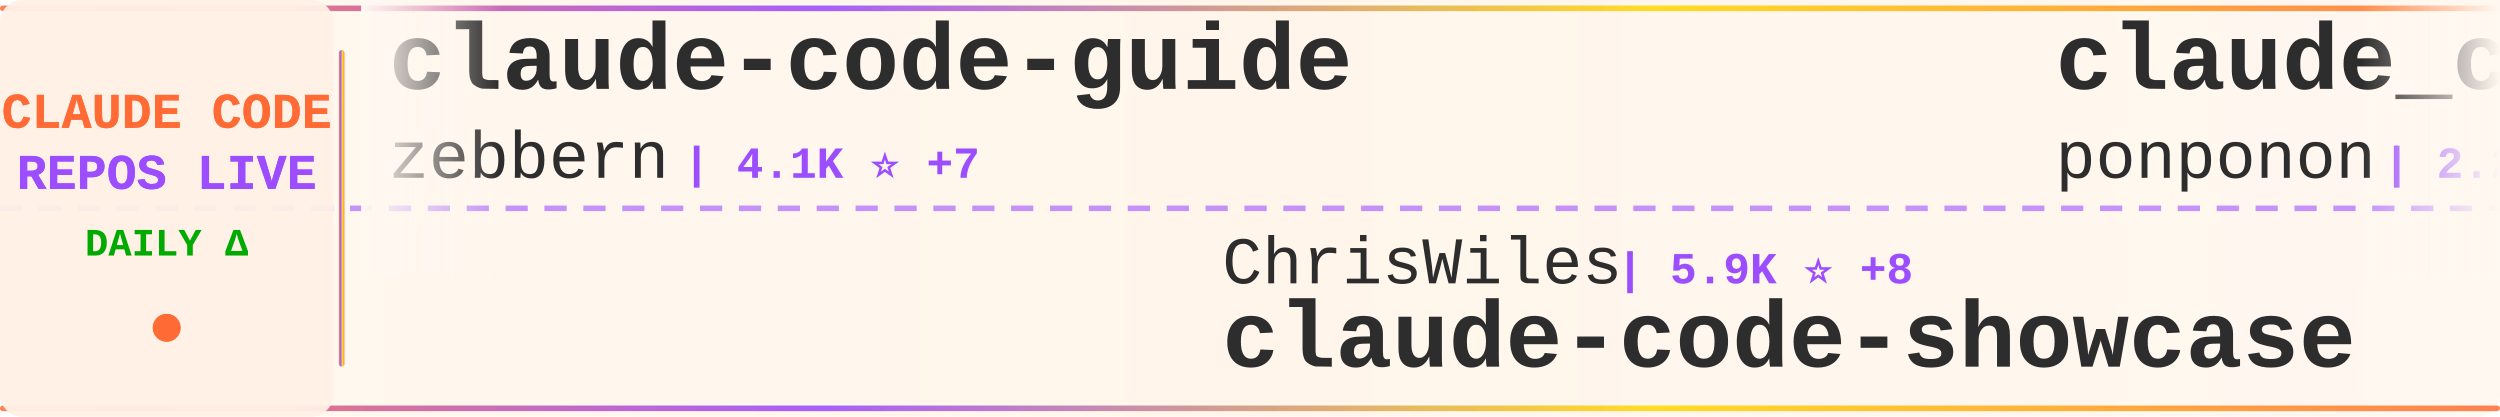
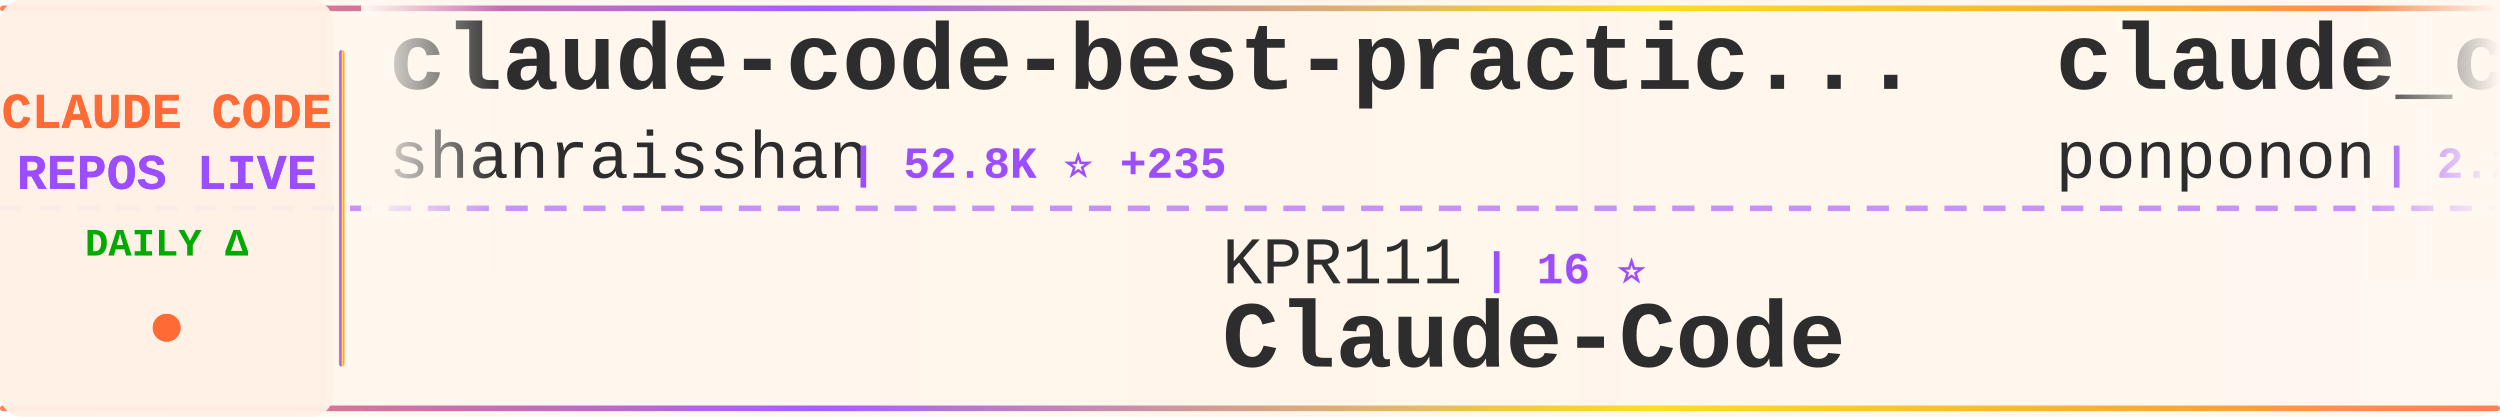
<svg xmlns="http://www.w3.org/2000/svg" width="900" height="150">
  <defs>
    <linearGradient id="tickerBg" x1="0%" y1="0%" x2="100%" y2="0%">
      <stop offset="0%" style="stop-color:#fff8f0;stop-opacity:0.98" />
      <stop offset="50%" style="stop-color:#fff5eb;stop-opacity:1" />
      <stop offset="100%" style="stop-color:#fff8f0;stop-opacity:0.98" />
    </linearGradient>
    <linearGradient id="borderGrad" x1="0%" y1="0%" x2="100%" y2="0%">
      <stop offset="0%" style="stop-color:#FF6B35;stop-opacity:0.85">
        <animate attributeName="stop-opacity" values="0.85;1;0.85" dur="2s" repeatCount="indefinite" />
      </stop>
      <stop offset="33%" style="stop-color:#9C4EFF;stop-opacity:0.9">
        <animate attributeName="stop-opacity" values="0.9;1;0.9" dur="2.2s" repeatCount="indefinite" />
      </stop>
      <stop offset="66%" style="stop-color:#FFD700;stop-opacity:0.85">
        <animate attributeName="stop-opacity" values="0.85;1;0.85" dur="1.8s" repeatCount="indefinite" />
      </stop>
      <stop offset="100%" style="stop-color:#FF6B35;stop-opacity:0.85">
        <animate attributeName="stop-opacity" values="0.85;1;0.85" dur="2s" repeatCount="indefinite" />
      </stop>
    </linearGradient>
    <filter id="textGlow">
      <feGaussianBlur stdDeviation="0.15" result="coloredBlur" />
      <feMerge>
        <feMergeNode in="coloredBlur" />
        <feMergeNode in="SourceGraphic" />
      </feMerge>
    </filter>
    <filter id="metricGlow">
      <feGaussianBlur stdDeviation="0.2" result="coloredBlur" />
      <feMerge>
        <feMergeNode in="coloredBlur" />
        <feMergeNode in="SourceGraphic" />
      </feMerge>
    </filter>
    <linearGradient id="leftFade" x1="0%" y1="0%" x2="100%" y2="0%">
      <stop offset="0%" style="stop-color:#fff8f0;stop-opacity:1" />
      <stop offset="100%" style="stop-color:#fff8f0;stop-opacity:0" />
    </linearGradient>
    <linearGradient id="rightFade" x1="0%" y1="0%" x2="100%" y2="0%">
      <stop offset="0%" style="stop-color:#fff8f0;stop-opacity:0" />
      <stop offset="100%" style="stop-color:#fff8f0;stop-opacity:1" />
    </linearGradient>
  </defs>
  <rect width="900" height="150" fill="url(#tickerBg)" rx="8" />
  <rect x="0" y="2" width="900" height="2" fill="url(#borderGrad)" rx="1" />
  <rect x="0" y="146" width="900" height="2" fill="url(#borderGrad)" rx="1" />
  <line x1="0" y1="75" x2="900" y2="75" stroke="#9C4EFF" stroke-width="2" stroke-dasharray="8 6" opacity="0.6" />
  <rect x="0" y="0" width="120" height="150" fill="#fff0e6" opacity="0.95" rx="8" />
  <text x="60" y="46" font-family="'Courier New', monospace" font-size="18" font-weight="bold" fill="#FF6B35" text-anchor="middle" filter="url(#textGlow)">
    CLAUDE CODE
  </text>
  <text x="60" y="68" font-family="'Courier New', monospace" font-size="18" font-weight="bold" fill="#9C4EFF" text-anchor="middle" filter="url(#textGlow)">
    REPOS LIVE
  </text>
  <text x="60" y="92" font-family="'Courier New', monospace" font-size="14" font-weight="bold" fill="#00aa00" text-anchor="middle">
    DAILY Δ
  </text>
  <circle cx="60" cy="118" r="5" fill="#FF6B35" filter="url(#metricGlow)">
    <animate attributeName="r" values="4;6;4" dur="1.5s" repeatCount="indefinite" />
    <animate attributeName="opacity" values="0.6;1;0.6" dur="1.5s" repeatCount="indefinite" />
  </circle>
  <rect x="122" y="18" width="2" height="114" fill="url(#borderGrad)" rx="1" />
  <clipPath id="tickerClip">
    <rect x="130" y="0" width="770" height="150" />
  </clipPath>
  <g clip-path="url(#tickerClip)">
    <g id="tickerItems">
      <animateTransform attributeName="transform" attributeType="XML" type="translate" from="0 0" to="-3000 0" dur="54s" repeatCount="indefinite" />
      <g transform="translate(0, 0)">
-         <text x="140" y="32" font-family="'Courier New', monospace" font-size="34" font-weight="bold" fill="#2d2d2d">claude-code-guide</text>
-         <text x="140" y="64" font-family="'Courier New', monospace" font-size="24" font-weight="normal" fill="#2d2d2d" opacity="1.0">zebbern</text>
-         <text x="246" y="64" font-family="'Courier New', monospace" font-size="16" font-weight="bold" fill="#9C4EFF"> | 4.1K ⭐ +7</text>
+         <text x="140" y="32" font-family="'Courier New', monospace" font-size="34" font-weight="bold" fill="#2d2d2d">claude-code-best-practic...</text>
+         <text x="140" y="64" font-family="'Courier New', monospace" font-size="24" font-weight="normal" fill="#2d2d2d" opacity="1.0">shanraisshan</text>
+         <text x="306" y="64" font-family="'Courier New', monospace" font-size="16" font-weight="bold" fill="#9C4EFF"> | 52.8K ⭐ +235</text>
      </g>
      <g transform="translate(300, 0)">
-         <text x="140" y="102" font-family="'Courier New', monospace" font-size="24" font-weight="normal" fill="#2d2d2d" opacity="1.0">ChrisWiles</text>
-         <text x="282" y="102" font-family="'Courier New', monospace" font-size="16" font-weight="bold" fill="#9C4EFF"> | 5.9K ⭐ +8</text>
-         <text x="140" y="132" font-family="'Courier New', monospace" font-size="34" font-weight="bold" fill="#2d2d2d">claude-code-showcase</text>
+         <text x="140" y="102" font-family="'Courier New', monospace" font-size="24" font-weight="normal" fill="#2d2d2d" opacity="1.0">KPR111</text>
+         <text x="234" y="102" font-family="'Courier New', monospace" font-size="16" font-weight="bold" fill="#9C4EFF"> | 16 ⭐</text>
+         <text x="140" y="132" font-family="'Courier New', monospace" font-size="34" font-weight="bold" fill="#2d2d2d">Claude-Code</text>
      </g>
      <g transform="translate(600, 0)">
        <text x="140" y="32" font-family="'Courier New', monospace" font-size="34" font-weight="bold" fill="#2d2d2d">claude_code_src</text>
        <text x="140" y="64" font-family="'Courier New', monospace" font-size="24" font-weight="normal" fill="#2d2d2d" opacity="1.0">ponponon</text>
        <text x="258" y="64" font-family="'Courier New', monospace" font-size="16" font-weight="bold" fill="#9C4EFF"> | 2.2K ⭐ +1</text>
      </g>
      <g transform="translate(900, 0)">
-         <text x="140" y="102" font-family="'Courier New', monospace" font-size="24" font-weight="normal" fill="#2d2d2d" opacity="1.0">Yuyz0112</text>
-         <text x="258" y="102" font-family="'Courier New', monospace" font-size="16" font-weight="bold" fill="#9C4EFF"> | 2.4K ⭐</text>
-         <text x="140" y="132" font-family="'Courier New', monospace" font-size="34" font-weight="bold" fill="#2d2d2d">claude-code-reverse</text>
+         <text x="140" y="102" font-family="'Courier New', monospace" font-size="24" font-weight="normal" fill="#2d2d2d" opacity="1.0">sickn33</text>
+         <text x="246" y="102" font-family="'Courier New', monospace" font-size="16" font-weight="bold" fill="#9C4EFF"> | 37.4K ⭐ +148</text>
+         <text x="140" y="132" font-family="'Courier New', monospace" font-size="34" font-weight="bold" fill="#2d2d2d">antigravity-awesome-skil...</text>
      </g>
      <g transform="translate(1200, 0)">
-         <text x="140" y="32" font-family="'Courier New', monospace" font-size="34" font-weight="bold" fill="#2d2d2d">claude-code-telegram</text>
-         <text x="140" y="64" font-family="'Courier New', monospace" font-size="24" font-weight="normal" fill="#2d2d2d" opacity="1.0">RichardAtCT</text>
-         <text x="294" y="64" font-family="'Courier New', monospace" font-size="16" font-weight="bold" fill="#9C4EFF"> | 2.6K ⭐ +3</text>
+         <text x="140" y="32" font-family="'Courier New', monospace" font-size="34" font-weight="bold" fill="#2d2d2d">my-claude-code-setup</text>
+         <text x="140" y="64" font-family="'Courier New', monospace" font-size="24" font-weight="normal" fill="#2d2d2d" opacity="1.0">centminmod</text>
+         <text x="282" y="64" font-family="'Courier New', monospace" font-size="16" font-weight="bold" fill="#9C4EFF"> | 2.3K ⭐ +5</text>
      </g>
      <g transform="translate(1500, 0)">
-         <text x="140" y="102" font-family="'Courier New', monospace" font-size="24" font-weight="normal" fill="#2d2d2d" opacity="1.0">shareAI-lab</text>
-         <text x="294" y="102" font-family="'Courier New', monospace" font-size="16" font-weight="bold" fill="#9C4EFF"> | 60.1K ⭐ +268</text>
-         <text x="140" y="132" font-family="'Courier New', monospace" font-size="34" font-weight="bold" fill="#2d2d2d">learn-claude-code</text>
+         <text x="140" y="102" font-family="'Courier New', monospace" font-size="24" font-weight="normal" fill="#2d2d2d" opacity="1.0">multica-ai</text>
+         <text x="282" y="102" font-family="'Courier New', monospace" font-size="16" font-weight="bold" fill="#9C4EFF"> | 127.8K ⭐ +1.6K</text>
+         <text x="140" y="132" font-family="'Courier New', monospace" font-size="34" font-weight="bold" fill="#2d2d2d">andrej-karpathy-skills</text>
      </g>
      <g transform="translate(1800, 0)">
-         <text x="140" y="32" font-family="'Courier New', monospace" font-size="34" font-weight="bold" fill="#2d2d2d">Claude-Code</text>
-         <text x="140" y="64" font-family="'Courier New', monospace" font-size="24" font-weight="normal" fill="#2d2d2d" opacity="1.0">KPR111</text>
-         <text x="234" y="64" font-family="'Courier New', monospace" font-size="16" font-weight="bold" fill="#9C4EFF"> | 16 ⭐</text>
+         <text x="140" y="32" font-family="'Courier New', monospace" font-size="34" font-weight="bold" fill="#2d2d2d">claude-code-local</text>
+         <text x="140" y="64" font-family="'Courier New', monospace" font-size="24" font-weight="normal" fill="#2d2d2d" opacity="1.0">nicedreamzapp</text>
+         <text x="318" y="64" font-family="'Courier New', monospace" font-size="16" font-weight="bold" fill="#9C4EFF"> | 2.6K ⭐ +14</text>
      </g>
      <g transform="translate(2100, 0)">
-         <text x="140" y="102" font-family="'Courier New', monospace" font-size="24" font-weight="normal" fill="#2d2d2d" opacity="1.0">nicedreamzapp</text>
-         <text x="318" y="102" font-family="'Courier New', monospace" font-size="16" font-weight="bold" fill="#9C4EFF"> | 2.6K ⭐ +15</text>
-         <text x="140" y="132" font-family="'Courier New', monospace" font-size="34" font-weight="bold" fill="#2d2d2d">claude-code-local</text>
+         <text x="140" y="102" font-family="'Courier New', monospace" font-size="24" font-weight="normal" fill="#2d2d2d" opacity="1.0">SeemSeam</text>
+         <text x="258" y="102" font-family="'Courier New', monospace" font-size="16" font-weight="bold" fill="#9C4EFF"> | 2.6K ⭐ +15</text>
+         <text x="140" y="132" font-family="'Courier New', monospace" font-size="34" font-weight="bold" fill="#2d2d2d">claude_codex_bridge</text>
      </g>
      <g transform="translate(2400, 0)">
-         <text x="140" y="32" font-family="'Courier New', monospace" font-size="34" font-weight="bold" fill="#2d2d2d">claude-code-pm-course</text>
-         <text x="140" y="64" font-family="'Courier New', monospace" font-size="24" font-weight="normal" fill="#2d2d2d" opacity="1.0">carlvellotti</text>
-         <text x="306" y="64" font-family="'Courier New', monospace" font-size="16" font-weight="bold" fill="#9C4EFF"> | 2.0K ⭐ +5</text>
+         <text x="140" y="32" font-family="'Courier New', monospace" font-size="34" font-weight="bold" fill="#2d2d2d">claude-code-book</text>
+         <text x="140" y="64" font-family="'Courier New', monospace" font-size="24" font-weight="normal" fill="#2d2d2d" opacity="1.0">lintsinghua</text>
+         <text x="294" y="64" font-family="'Courier New', monospace" font-size="16" font-weight="bold" fill="#9C4EFF"> | 3.2K ⭐ +31</text>
      </g>
      <g transform="translate(2700, 0)">
-         <text x="140" y="102" font-family="'Courier New', monospace" font-size="24" font-weight="normal" fill="#2d2d2d" opacity="1.0">andrew-kramer-inno</text>
-         <text x="378" y="102" font-family="'Courier New', monospace" font-size="16" font-weight="bold" fill="#9C4EFF"> | 588 ⭐ +1</text>
-         <text x="140" y="132" font-family="'Courier New', monospace" font-size="34" font-weight="bold" fill="#2d2d2d">claude-code-source-build</text>
-       </g>
-       <g transform="translate(3000, 0)">
-         <text x="140" y="32" font-family="'Courier New', monospace" font-size="34" font-weight="bold" fill="#2d2d2d">claude-code-guide</text>
-         <text x="140" y="64" font-family="'Courier New', monospace" font-size="24" font-weight="normal" fill="#2d2d2d" opacity="1.0">zebbern</text>
-         <text x="246" y="64" font-family="'Courier New', monospace" font-size="16" font-weight="bold" fill="#9C4EFF"> | 4.1K ⭐ +7</text>
-       </g>
-       <g transform="translate(3300, 0)">
        <text x="140" y="102" font-family="'Courier New', monospace" font-size="24" font-weight="normal" fill="#2d2d2d" opacity="1.0">ChrisWiles</text>
        <text x="282" y="102" font-family="'Courier New', monospace" font-size="16" font-weight="bold" fill="#9C4EFF"> | 5.9K ⭐ +8</text>
        <text x="140" y="132" font-family="'Courier New', monospace" font-size="34" font-weight="bold" fill="#2d2d2d">claude-code-showcase</text>
+       </g>
+       <g transform="translate(3000, 0)">
+         <text x="140" y="32" font-family="'Courier New', monospace" font-size="34" font-weight="bold" fill="#2d2d2d">claude-code-best-practic...</text>
+         <text x="140" y="64" font-family="'Courier New', monospace" font-size="24" font-weight="normal" fill="#2d2d2d" opacity="1.0">shanraisshan</text>
+         <text x="306" y="64" font-family="'Courier New', monospace" font-size="16" font-weight="bold" fill="#9C4EFF"> | 52.8K ⭐ +235</text>
+       </g>
+       <g transform="translate(3300, 0)">
+         <text x="140" y="102" font-family="'Courier New', monospace" font-size="24" font-weight="normal" fill="#2d2d2d" opacity="1.0">KPR111</text>
+         <text x="234" y="102" font-family="'Courier New', monospace" font-size="16" font-weight="bold" fill="#9C4EFF"> | 16 ⭐</text>
+         <text x="140" y="132" font-family="'Courier New', monospace" font-size="34" font-weight="bold" fill="#2d2d2d">Claude-Code</text>
      </g>
      <g transform="translate(3600, 0)">
        <text x="140" y="32" font-family="'Courier New', monospace" font-size="34" font-weight="bold" fill="#2d2d2d">claude_code_src</text>
        <text x="140" y="64" font-family="'Courier New', monospace" font-size="24" font-weight="normal" fill="#2d2d2d" opacity="1.0">ponponon</text>
        <text x="258" y="64" font-family="'Courier New', monospace" font-size="16" font-weight="bold" fill="#9C4EFF"> | 2.2K ⭐ +1</text>
      </g>
      <g transform="translate(3900, 0)">
-         <text x="140" y="102" font-family="'Courier New', monospace" font-size="24" font-weight="normal" fill="#2d2d2d" opacity="1.0">Yuyz0112</text>
-         <text x="258" y="102" font-family="'Courier New', monospace" font-size="16" font-weight="bold" fill="#9C4EFF"> | 2.4K ⭐</text>
-         <text x="140" y="132" font-family="'Courier New', monospace" font-size="34" font-weight="bold" fill="#2d2d2d">claude-code-reverse</text>
+         <text x="140" y="102" font-family="'Courier New', monospace" font-size="24" font-weight="normal" fill="#2d2d2d" opacity="1.0">sickn33</text>
+         <text x="246" y="102" font-family="'Courier New', monospace" font-size="16" font-weight="bold" fill="#9C4EFF"> | 37.4K ⭐ +148</text>
+         <text x="140" y="132" font-family="'Courier New', monospace" font-size="34" font-weight="bold" fill="#2d2d2d">antigravity-awesome-skil...</text>
      </g>
    </g>
  </g>
  <rect x="130" y="0" width="50" height="100" fill="url(#leftFade)" />
  <rect x="850" y="0" width="50" height="100" fill="url(#rightFade)" />
</svg>
